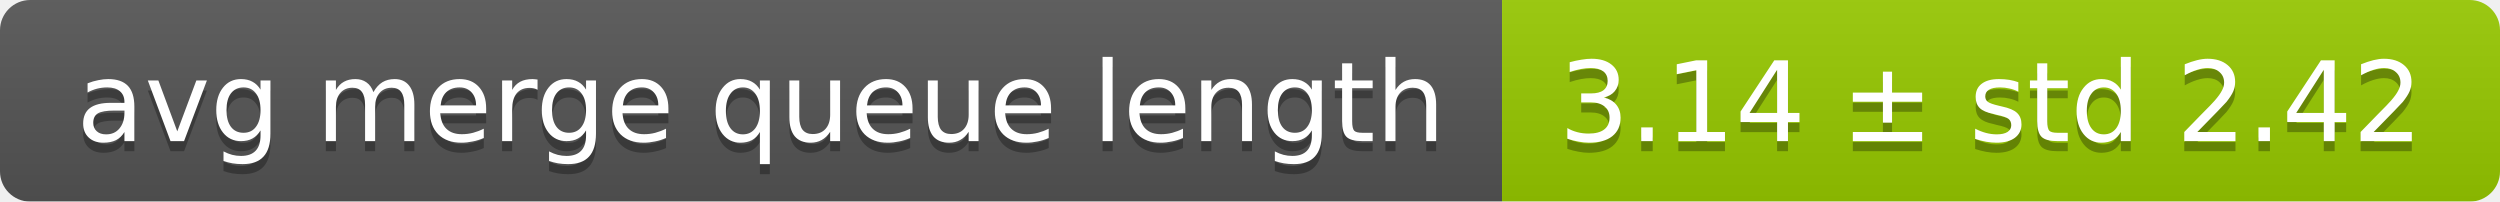
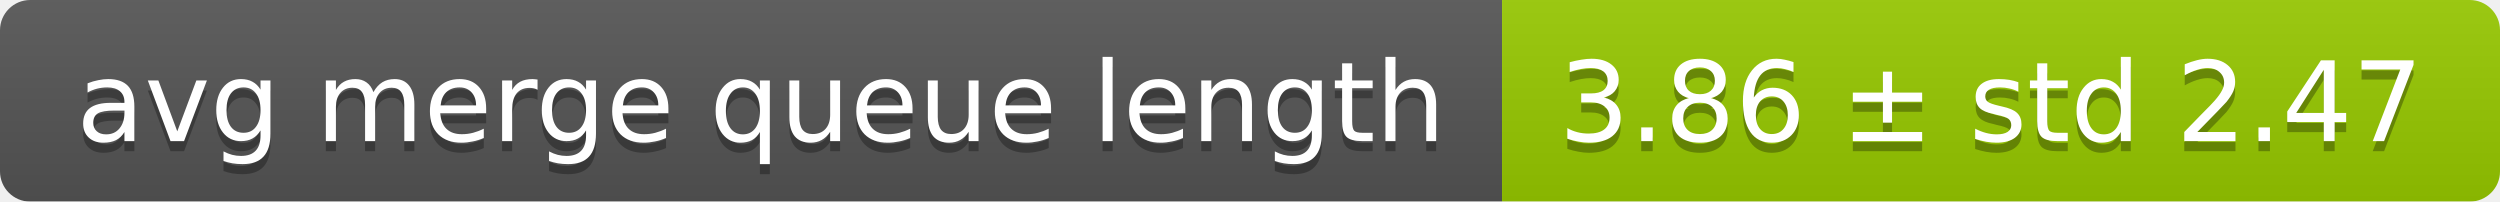
<svg xmlns="http://www.w3.org/2000/svg" width="248" height="20">
  <linearGradient id="smooth" x2="0" y2="100%">
    <stop offset="0" stop-color="#bbb" stop-opacity=".1" />
    <stop offset="1" stop-opacity=".1" />
  </linearGradient>
  <mask id="round">
    <rect width="248" height="20" rx="3" fill="#fff" />
  </mask>
  <g mask="url(#round)">
    <rect width="149" height="20" fill="#555" />
    <rect x="149" width="99" height="20" fill="#97ca00" />
    <rect width="248" height="20" fill="url(#smooth)" />
  </g>
  <g fill="#fff" text-anchor="middle" font-family="DejaVu Sans,Verdana,Geneva,sans-serif" font-size="11">
    <text x="75.5" y="15" fill="#010101" fill-opacity=".3">avg merge queue length</text>
    <text x="75.5" y="14">avg merge queue length</text>
-     <text x="197.5" y="15" fill="#010101" fill-opacity=".3">3.14 ± std 2.42</text>
-     <text x="197.5" y="14">3.14 ± std 2.42</text>
+     <text x="197.5" y="15" fill="#010101" fill-opacity=".3">3.86 ± std 2.47</text>
+     <text x="197.5" y="14">3.86 ± std 2.47</text>
  </g>
</svg>
